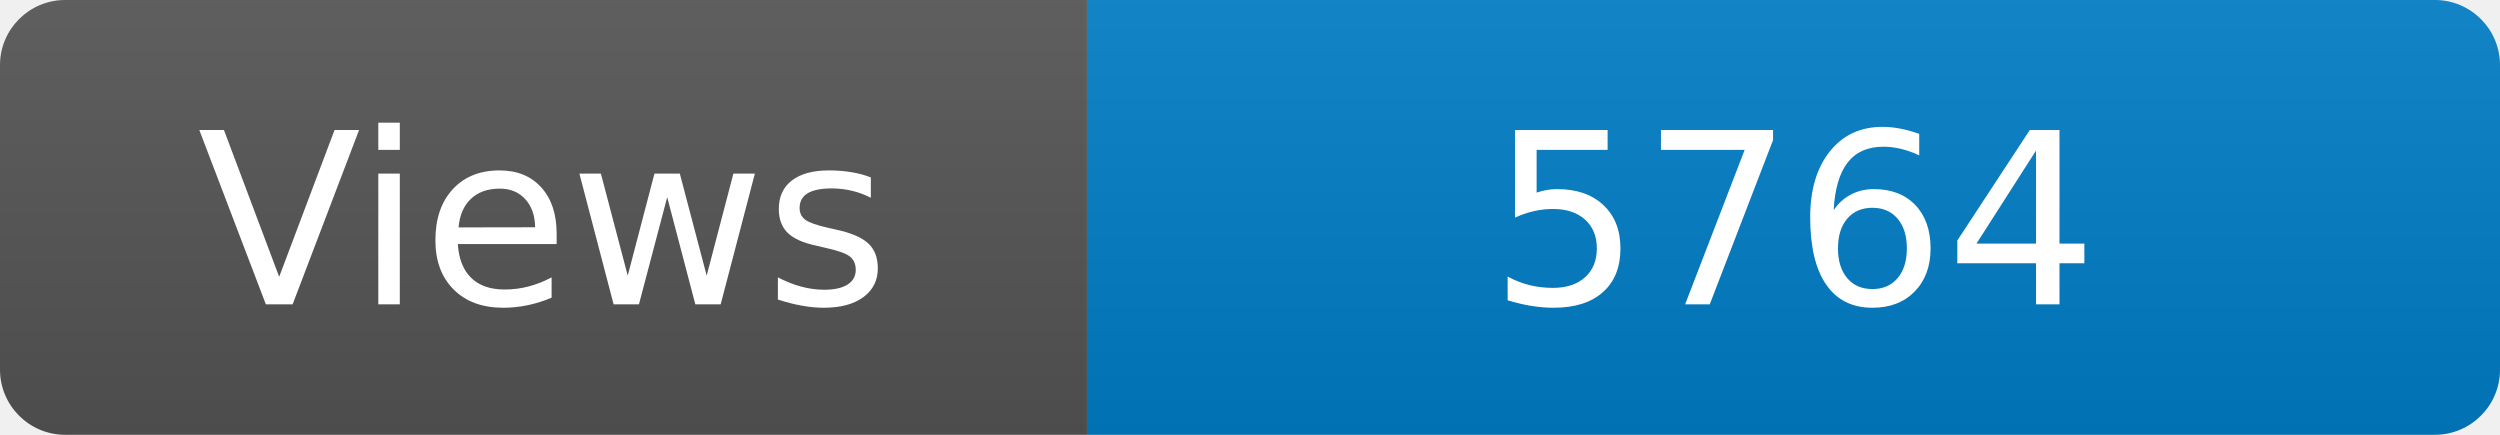
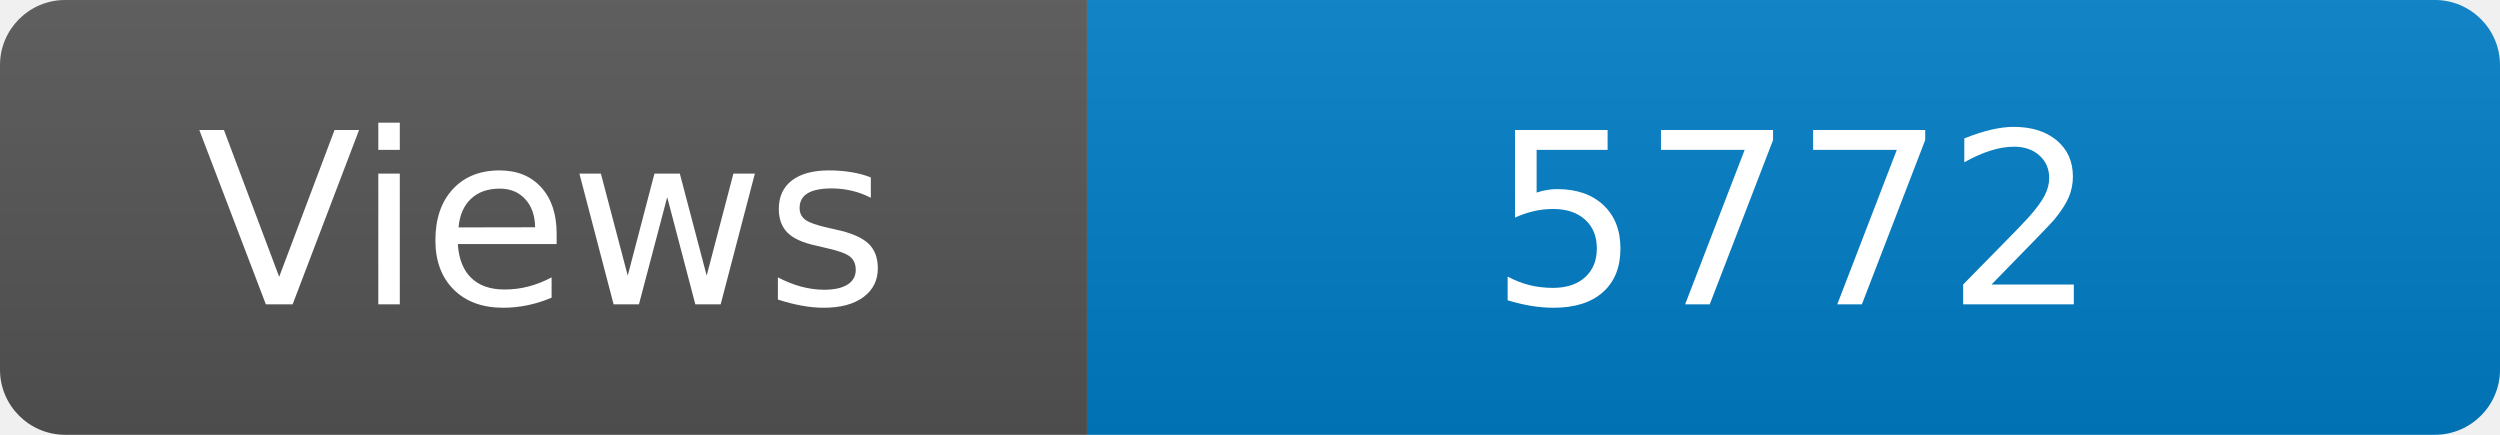
<svg xmlns="http://www.w3.org/2000/svg" width="115" height="20" role="img" aria-label="Maintained?: yes">
  <linearGradient id="s" x2="0" y2="100%">
    <stop offset="0" stop-color="#bbb" stop-opacity=".1" />
    <stop offset="1" stop-opacity=".1" />
  </linearGradient>
  <clipPath id="r">
    <rect width="115" height="20" rx="3" fill="#fff" />
  </clipPath>
  <g clip-path="url(#r)">
    <rect width="50" height="20" fill="#555" />
    <rect x="50" width="160" height="20" fill="#007ec6" />
    <rect width="115" height="20" fill="url(#s)" />
  </g>
  <g fill="#fff" text-anchor="middle" font-family="Verdana,Geneva,DejaVu Sans,sans-serif" font-size="110">
    <text x="250" y="140" transform="scale(.1)" fill="#fff">Views</text>
-     <text x="825" y="140" transform="scale(.1)" fill="#fff">5764</text>
+     <text x="825" y="140" transform="scale(.1)" fill="#fff">5772</text>
  </g>
</svg>
